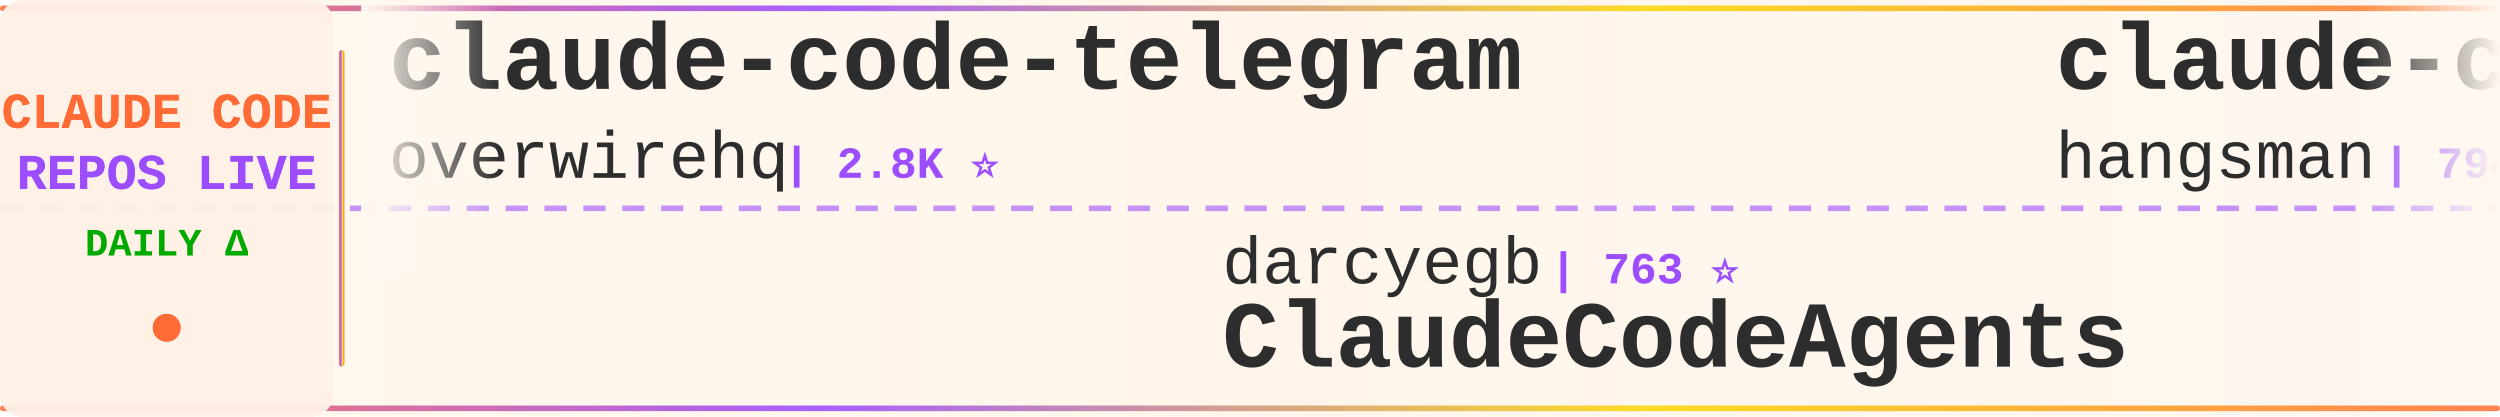
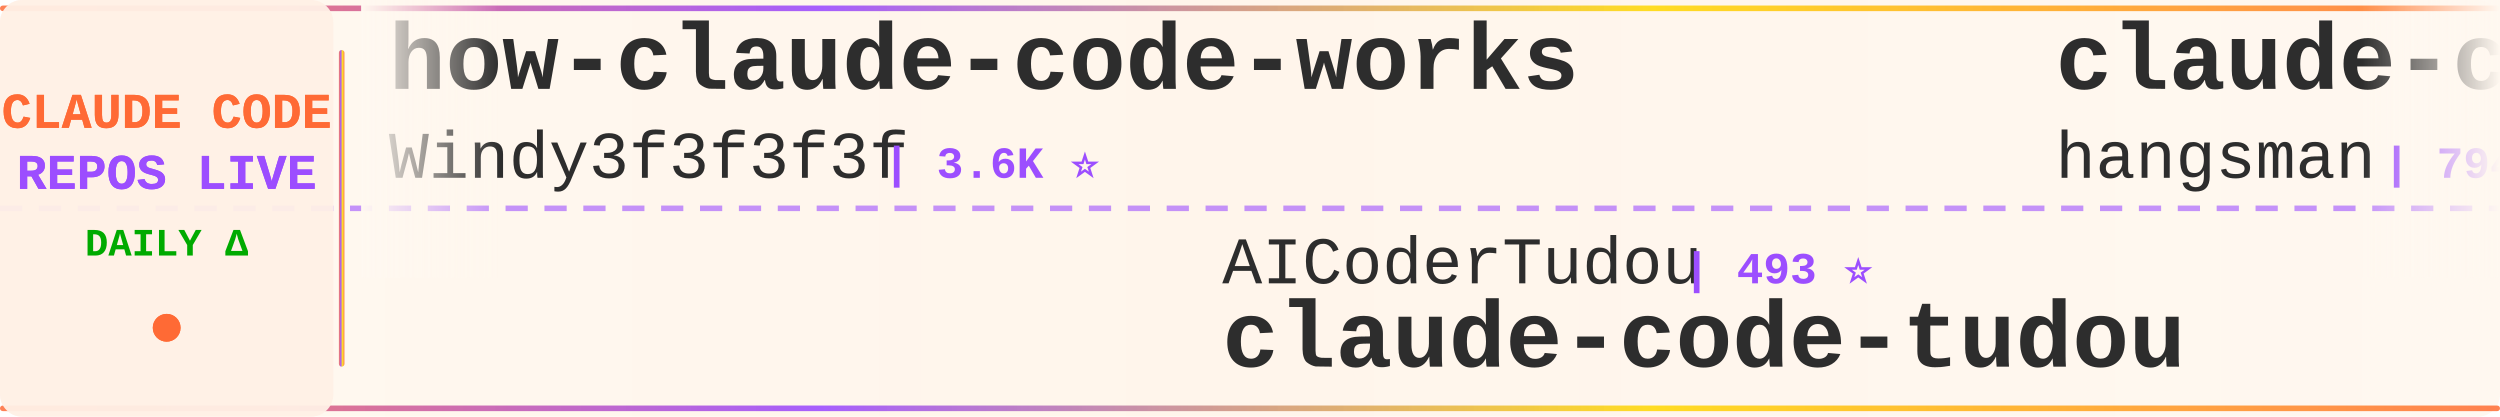
<svg xmlns="http://www.w3.org/2000/svg" width="900" height="150">
  <defs>
    <linearGradient id="tickerBg" x1="0%" y1="0%" x2="100%" y2="0%">
      <stop offset="0%" style="stop-color:#fff8f0;stop-opacity:0.98" />
      <stop offset="50%" style="stop-color:#fff5eb;stop-opacity:1" />
      <stop offset="100%" style="stop-color:#fff8f0;stop-opacity:0.98" />
    </linearGradient>
    <linearGradient id="borderGrad" x1="0%" y1="0%" x2="100%" y2="0%">
      <stop offset="0%" style="stop-color:#FF6B35;stop-opacity:0.85">
        <animate attributeName="stop-opacity" values="0.85;1;0.85" dur="2s" repeatCount="indefinite" />
      </stop>
      <stop offset="33%" style="stop-color:#9C4EFF;stop-opacity:0.9">
        <animate attributeName="stop-opacity" values="0.9;1;0.9" dur="2.2s" repeatCount="indefinite" />
      </stop>
      <stop offset="66%" style="stop-color:#FFD700;stop-opacity:0.85">
        <animate attributeName="stop-opacity" values="0.85;1;0.85" dur="1.8s" repeatCount="indefinite" />
      </stop>
      <stop offset="100%" style="stop-color:#FF6B35;stop-opacity:0.85">
        <animate attributeName="stop-opacity" values="0.85;1;0.85" dur="2s" repeatCount="indefinite" />
      </stop>
    </linearGradient>
    <filter id="textGlow">
      <feGaussianBlur stdDeviation="0.15" result="coloredBlur" />
      <feMerge>
        <feMergeNode in="coloredBlur" />
        <feMergeNode in="SourceGraphic" />
      </feMerge>
    </filter>
    <filter id="metricGlow">
      <feGaussianBlur stdDeviation="0.2" result="coloredBlur" />
      <feMerge>
        <feMergeNode in="coloredBlur" />
        <feMergeNode in="SourceGraphic" />
      </feMerge>
    </filter>
    <linearGradient id="leftFade" x1="0%" y1="0%" x2="100%" y2="0%">
      <stop offset="0%" style="stop-color:#fff8f0;stop-opacity:1" />
      <stop offset="100%" style="stop-color:#fff8f0;stop-opacity:0" />
    </linearGradient>
    <linearGradient id="rightFade" x1="0%" y1="0%" x2="100%" y2="0%">
      <stop offset="0%" style="stop-color:#fff8f0;stop-opacity:0" />
      <stop offset="100%" style="stop-color:#fff8f0;stop-opacity:1" />
    </linearGradient>
  </defs>
  <rect width="900" height="150" fill="url(#tickerBg)" rx="8" />
  <rect x="0" y="2" width="900" height="2" fill="url(#borderGrad)" rx="1" />
  <rect x="0" y="146" width="900" height="2" fill="url(#borderGrad)" rx="1" />
  <line x1="0" y1="75" x2="900" y2="75" stroke="#9C4EFF" stroke-width="2" stroke-dasharray="8 6" opacity="0.6" />
  <rect x="0" y="0" width="120" height="150" fill="#fff0e6" opacity="0.95" rx="8" />
  <text x="60" y="46" font-family="'Courier New', monospace" font-size="18" font-weight="bold" fill="#FF6B35" text-anchor="middle" filter="url(#textGlow)">
    CLAUDE CODE
  </text>
  <text x="60" y="68" font-family="'Courier New', monospace" font-size="18" font-weight="bold" fill="#9C4EFF" text-anchor="middle" filter="url(#textGlow)">
    REPOS LIVE
  </text>
  <text x="60" y="92" font-family="'Courier New', monospace" font-size="14" font-weight="bold" fill="#00aa00" text-anchor="middle">
    DAILY Δ
  </text>
  <circle cx="60" cy="118" r="5" fill="#FF6B35" filter="url(#metricGlow)">
    <animate attributeName="r" values="4;6;4" dur="1.5s" repeatCount="indefinite" />
    <animate attributeName="opacity" values="0.6;1;0.6" dur="1.5s" repeatCount="indefinite" />
  </circle>
  <rect x="122" y="18" width="2" height="114" fill="url(#borderGrad)" rx="1" />
  <clipPath id="tickerClip">
    <rect x="130" y="0" width="770" height="150" />
  </clipPath>
  <g clip-path="url(#tickerClip)">
    <g id="tickerItems">
      <animateTransform attributeName="transform" attributeType="XML" type="translate" from="0 0" to="-3000 0" dur="54s" repeatCount="indefinite" />
      <g transform="translate(0, 0)">
-         <text x="140" y="32" font-family="'Courier New', monospace" font-size="34" font-weight="bold" fill="#2d2d2d">claude-code-telegram</text>
-         <text x="140" y="64" font-family="'Courier New', monospace" font-size="24" font-weight="normal" fill="#2d2d2d" opacity="1.0">overwirehq</text>
-         <text x="282" y="64" font-family="'Courier New', monospace" font-size="16" font-weight="bold" fill="#9C4EFF"> | 2.8K ⭐</text>
+         <text x="140" y="32" font-family="'Courier New', monospace" font-size="34" font-weight="bold" fill="#2d2d2d">how-claude-code-works</text>
+         <text x="140" y="64" font-family="'Courier New', monospace" font-size="24" font-weight="normal" fill="#2d2d2d" opacity="1.0">Windy3f3f3f3f</text>
+         <text x="318" y="64" font-family="'Courier New', monospace" font-size="16" font-weight="bold" fill="#9C4EFF"> | 3.6K ⭐</text>
      </g>
      <g transform="translate(300, 0)">
-         <text x="140" y="102" font-family="'Courier New', monospace" font-size="24" font-weight="normal" fill="#2d2d2d" opacity="1.0">darcyegb</text>
-         <text x="258" y="102" font-family="'Courier New', monospace" font-size="16" font-weight="bold" fill="#9C4EFF"> | 763 ⭐</text>
-         <text x="140" y="132" font-family="'Courier New', monospace" font-size="34" font-weight="bold" fill="#2d2d2d">ClaudeCodeAgents</text>
+         <text x="140" y="102" font-family="'Courier New', monospace" font-size="24" font-weight="normal" fill="#2d2d2d" opacity="1.0">AICoderTudou</text>
+         <text x="306" y="102" font-family="'Courier New', monospace" font-size="16" font-weight="bold" fill="#9C4EFF"> | 493 ⭐</text>
+         <text x="140" y="132" font-family="'Courier New', monospace" font-size="34" font-weight="bold" fill="#2d2d2d">claude-code-tudou</text>
      </g>
      <g transform="translate(600, 0)">
        <text x="140" y="32" font-family="'Courier New', monospace" font-size="34" font-weight="bold" fill="#2d2d2d">claude-code-source</text>
        <text x="140" y="64" font-family="'Courier New', monospace" font-size="24" font-weight="normal" fill="#2d2d2d" opacity="1.0">hangsman</text>
        <text x="258" y="64" font-family="'Courier New', monospace" font-size="16" font-weight="bold" fill="#9C4EFF"> | 794 ⭐</text>
      </g>
      <g transform="translate(900, 0)">
-         <text x="140" y="102" font-family="'Courier New', monospace" font-size="24" font-weight="normal" fill="#2d2d2d" opacity="1.0">zebbern</text>
-         <text x="246" y="102" font-family="'Courier New', monospace" font-size="16" font-weight="bold" fill="#9C4EFF"> | 4.6K ⭐</text>
-         <text x="140" y="132" font-family="'Courier New', monospace" font-size="34" font-weight="bold" fill="#2d2d2d">claude-code-guide</text>
+         <text x="140" y="102" font-family="'Courier New', monospace" font-size="24" font-weight="normal" fill="#2d2d2d" opacity="1.0">zstmfhy</text>
+         <text x="246" y="102" font-family="'Courier New', monospace" font-size="16" font-weight="bold" fill="#9C4EFF"> | 189 ⭐</text>
+         <text x="140" y="132" font-family="'Courier New', monospace" font-size="34" font-weight="bold" fill="#2d2d2d">Claude-code</text>
      </g>
      <g transform="translate(1200, 0)">
-         <text x="140" y="32" font-family="'Courier New', monospace" font-size="34" font-weight="bold" fill="#2d2d2d">awesome-claude-code-plug...</text>
-         <text x="140" y="64" font-family="'Courier New', monospace" font-size="24" font-weight="normal" fill="#2d2d2d" opacity="1.0">ccplugins</text>
-         <text x="270" y="64" font-family="'Courier New', monospace" font-size="16" font-weight="bold" fill="#9C4EFF"> | 939 ⭐ +1</text>
+         <text x="140" y="32" font-family="'Courier New', monospace" font-size="34" font-weight="bold" fill="#2d2d2d">claude-code-sourcemap</text>
+         <text x="140" y="64" font-family="'Courier New', monospace" font-size="24" font-weight="normal" fill="#2d2d2d" opacity="1.0">ChinaSiro</text>
+         <text x="270" y="64" font-family="'Courier New', monospace" font-size="16" font-weight="bold" fill="#9C4EFF"> | 9.7K ⭐ +1</text>
      </g>
      <g transform="translate(1500, 0)">
-         <text x="140" y="102" font-family="'Courier New', monospace" font-size="24" font-weight="normal" fill="#2d2d2d" opacity="1.0">anthropics</text>
-         <text x="282" y="102" font-family="'Courier New', monospace" font-size="16" font-weight="bold" fill="#9C4EFF"> | 8.9K ⭐</text>
-         <text x="140" y="132" font-family="'Courier New', monospace" font-size="34" font-weight="bold" fill="#2d2d2d">claude-code-action</text>
+         <text x="140" y="102" font-family="'Courier New', monospace" font-size="24" font-weight="normal" fill="#2d2d2d" opacity="1.0">ding113</text>
+         <text x="246" y="102" font-family="'Courier New', monospace" font-size="16" font-weight="bold" fill="#9C4EFF"> | 3.4K ⭐</text>
+         <text x="140" y="132" font-family="'Courier New', monospace" font-size="34" font-weight="bold" fill="#2d2d2d">claude-code-hub</text>
      </g>
      <g transform="translate(1800, 0)">
-         <text x="140" y="32" font-family="'Courier New', monospace" font-size="34" font-weight="bold" fill="#2d2d2d">claude-code-proxy</text>
-         <text x="140" y="64" font-family="'Courier New', monospace" font-size="24" font-weight="normal" fill="#2d2d2d" opacity="1.0">fuergaosi233</text>
-         <text x="306" y="64" font-family="'Courier New', monospace" font-size="16" font-weight="bold" fill="#9C4EFF"> | 2.8K ⭐ -1</text>
+         <text x="140" y="32" font-family="'Courier New', monospace" font-size="34" font-weight="bold" fill="#2d2d2d">my-claude-code-setup</text>
+         <text x="140" y="64" font-family="'Courier New', monospace" font-size="24" font-weight="normal" fill="#2d2d2d" opacity="1.0">centminmod</text>
+         <text x="282" y="64" font-family="'Courier New', monospace" font-size="16" font-weight="bold" fill="#9C4EFF"> | 2.6K ⭐</text>
      </g>
      <g transform="translate(2100, 0)">
-         <text x="140" y="102" font-family="'Courier New', monospace" font-size="24" font-weight="normal" fill="#2d2d2d" opacity="1.0">guanshan</text>
-         <text x="258" y="102" font-family="'Courier New', monospace" font-size="16" font-weight="bold" fill="#9C4EFF"> | 61 ⭐</text>
-         <text x="140" y="132" font-family="'Courier New', monospace" font-size="34" font-weight="bold" fill="#2d2d2d">ClaudeCode</text>
+         <text x="140" y="102" font-family="'Courier New', monospace" font-size="24" font-weight="normal" fill="#2d2d2d" opacity="1.0">lorryjovens-hub</text>
+         <text x="342" y="102" font-family="'Courier New', monospace" font-size="16" font-weight="bold" fill="#9C4EFF"> | 1.7K ⭐</text>
+         <text x="140" y="132" font-family="'Courier New', monospace" font-size="34" font-weight="bold" fill="#2d2d2d">claude-code-rust</text>
      </g>
      <g transform="translate(2400, 0)">
-         <text x="140" y="32" font-family="'Courier New', monospace" font-size="34" font-weight="bold" fill="#2d2d2d">claude-code-templates</text>
-         <text x="140" y="64" font-family="'Courier New', monospace" font-size="24" font-weight="normal" fill="#2d2d2d" opacity="1.0">davila7</text>
-         <text x="246" y="64" font-family="'Courier New', monospace" font-size="16" font-weight="bold" fill="#9C4EFF"> | 30.7K ⭐ +4</text>
+         <text x="140" y="32" font-family="'Courier New', monospace" font-size="34" font-weight="bold" fill="#2d2d2d">ECC</text>
+         <text x="140" y="64" font-family="'Courier New', monospace" font-size="24" font-weight="normal" fill="#2d2d2d" opacity="1.0">affaan-m</text>
+         <text x="258" y="64" font-family="'Courier New', monospace" font-size="16" font-weight="bold" fill="#9C4EFF"> | 259.2K ⭐ +199</text>
      </g>
      <g transform="translate(2700, 0)">
-         <text x="140" y="102" font-family="'Courier New', monospace" font-size="24" font-weight="normal" fill="#2d2d2d" opacity="1.0">Pimzino</text>
-         <text x="246" y="102" font-family="'Courier New', monospace" font-size="16" font-weight="bold" fill="#9C4EFF"> | 3.9K ⭐</text>
-         <text x="140" y="132" font-family="'Courier New', monospace" font-size="34" font-weight="bold" fill="#2d2d2d">claude-code-spec-workflo...</text>
+         <text x="140" y="102" font-family="'Courier New', monospace" font-size="24" font-weight="normal" fill="#2d2d2d" opacity="1.0">AprilNEA</text>
+         <text x="258" y="102" font-family="'Courier New', monospace" font-size="16" font-weight="bold" fill="#9C4EFF"> | 391 ⭐</text>
+         <text x="140" y="132" font-family="'Courier New', monospace" font-size="34" font-weight="bold" fill="#2d2d2d">claude-code-source</text>
      </g>
      <g transform="translate(3000, 0)">
-         <text x="140" y="32" font-family="'Courier New', monospace" font-size="34" font-weight="bold" fill="#2d2d2d">claude-code-telegram</text>
-         <text x="140" y="64" font-family="'Courier New', monospace" font-size="24" font-weight="normal" fill="#2d2d2d" opacity="1.0">overwirehq</text>
-         <text x="282" y="64" font-family="'Courier New', monospace" font-size="16" font-weight="bold" fill="#9C4EFF"> | 2.8K ⭐</text>
+         <text x="140" y="32" font-family="'Courier New', monospace" font-size="34" font-weight="bold" fill="#2d2d2d">how-claude-code-works</text>
+         <text x="140" y="64" font-family="'Courier New', monospace" font-size="24" font-weight="normal" fill="#2d2d2d" opacity="1.0">Windy3f3f3f3f</text>
+         <text x="318" y="64" font-family="'Courier New', monospace" font-size="16" font-weight="bold" fill="#9C4EFF"> | 3.6K ⭐</text>
      </g>
      <g transform="translate(3300, 0)">
-         <text x="140" y="102" font-family="'Courier New', monospace" font-size="24" font-weight="normal" fill="#2d2d2d" opacity="1.0">darcyegb</text>
-         <text x="258" y="102" font-family="'Courier New', monospace" font-size="16" font-weight="bold" fill="#9C4EFF"> | 763 ⭐</text>
-         <text x="140" y="132" font-family="'Courier New', monospace" font-size="34" font-weight="bold" fill="#2d2d2d">ClaudeCodeAgents</text>
+         <text x="140" y="102" font-family="'Courier New', monospace" font-size="24" font-weight="normal" fill="#2d2d2d" opacity="1.0">AICoderTudou</text>
+         <text x="306" y="102" font-family="'Courier New', monospace" font-size="16" font-weight="bold" fill="#9C4EFF"> | 493 ⭐</text>
+         <text x="140" y="132" font-family="'Courier New', monospace" font-size="34" font-weight="bold" fill="#2d2d2d">claude-code-tudou</text>
      </g>
      <g transform="translate(3600, 0)">
        <text x="140" y="32" font-family="'Courier New', monospace" font-size="34" font-weight="bold" fill="#2d2d2d">claude-code-source</text>
        <text x="140" y="64" font-family="'Courier New', monospace" font-size="24" font-weight="normal" fill="#2d2d2d" opacity="1.0">hangsman</text>
        <text x="258" y="64" font-family="'Courier New', monospace" font-size="16" font-weight="bold" fill="#9C4EFF"> | 794 ⭐</text>
      </g>
      <g transform="translate(3900, 0)">
-         <text x="140" y="102" font-family="'Courier New', monospace" font-size="24" font-weight="normal" fill="#2d2d2d" opacity="1.0">zebbern</text>
-         <text x="246" y="102" font-family="'Courier New', monospace" font-size="16" font-weight="bold" fill="#9C4EFF"> | 4.6K ⭐</text>
-         <text x="140" y="132" font-family="'Courier New', monospace" font-size="34" font-weight="bold" fill="#2d2d2d">claude-code-guide</text>
+         <text x="140" y="102" font-family="'Courier New', monospace" font-size="24" font-weight="normal" fill="#2d2d2d" opacity="1.0">zstmfhy</text>
+         <text x="246" y="102" font-family="'Courier New', monospace" font-size="16" font-weight="bold" fill="#9C4EFF"> | 189 ⭐</text>
+         <text x="140" y="132" font-family="'Courier New', monospace" font-size="34" font-weight="bold" fill="#2d2d2d">Claude-code</text>
      </g>
    </g>
  </g>
  <rect x="130" y="0" width="50" height="100" fill="url(#leftFade)" />
  <rect x="850" y="0" width="50" height="100" fill="url(#rightFade)" />
</svg>
